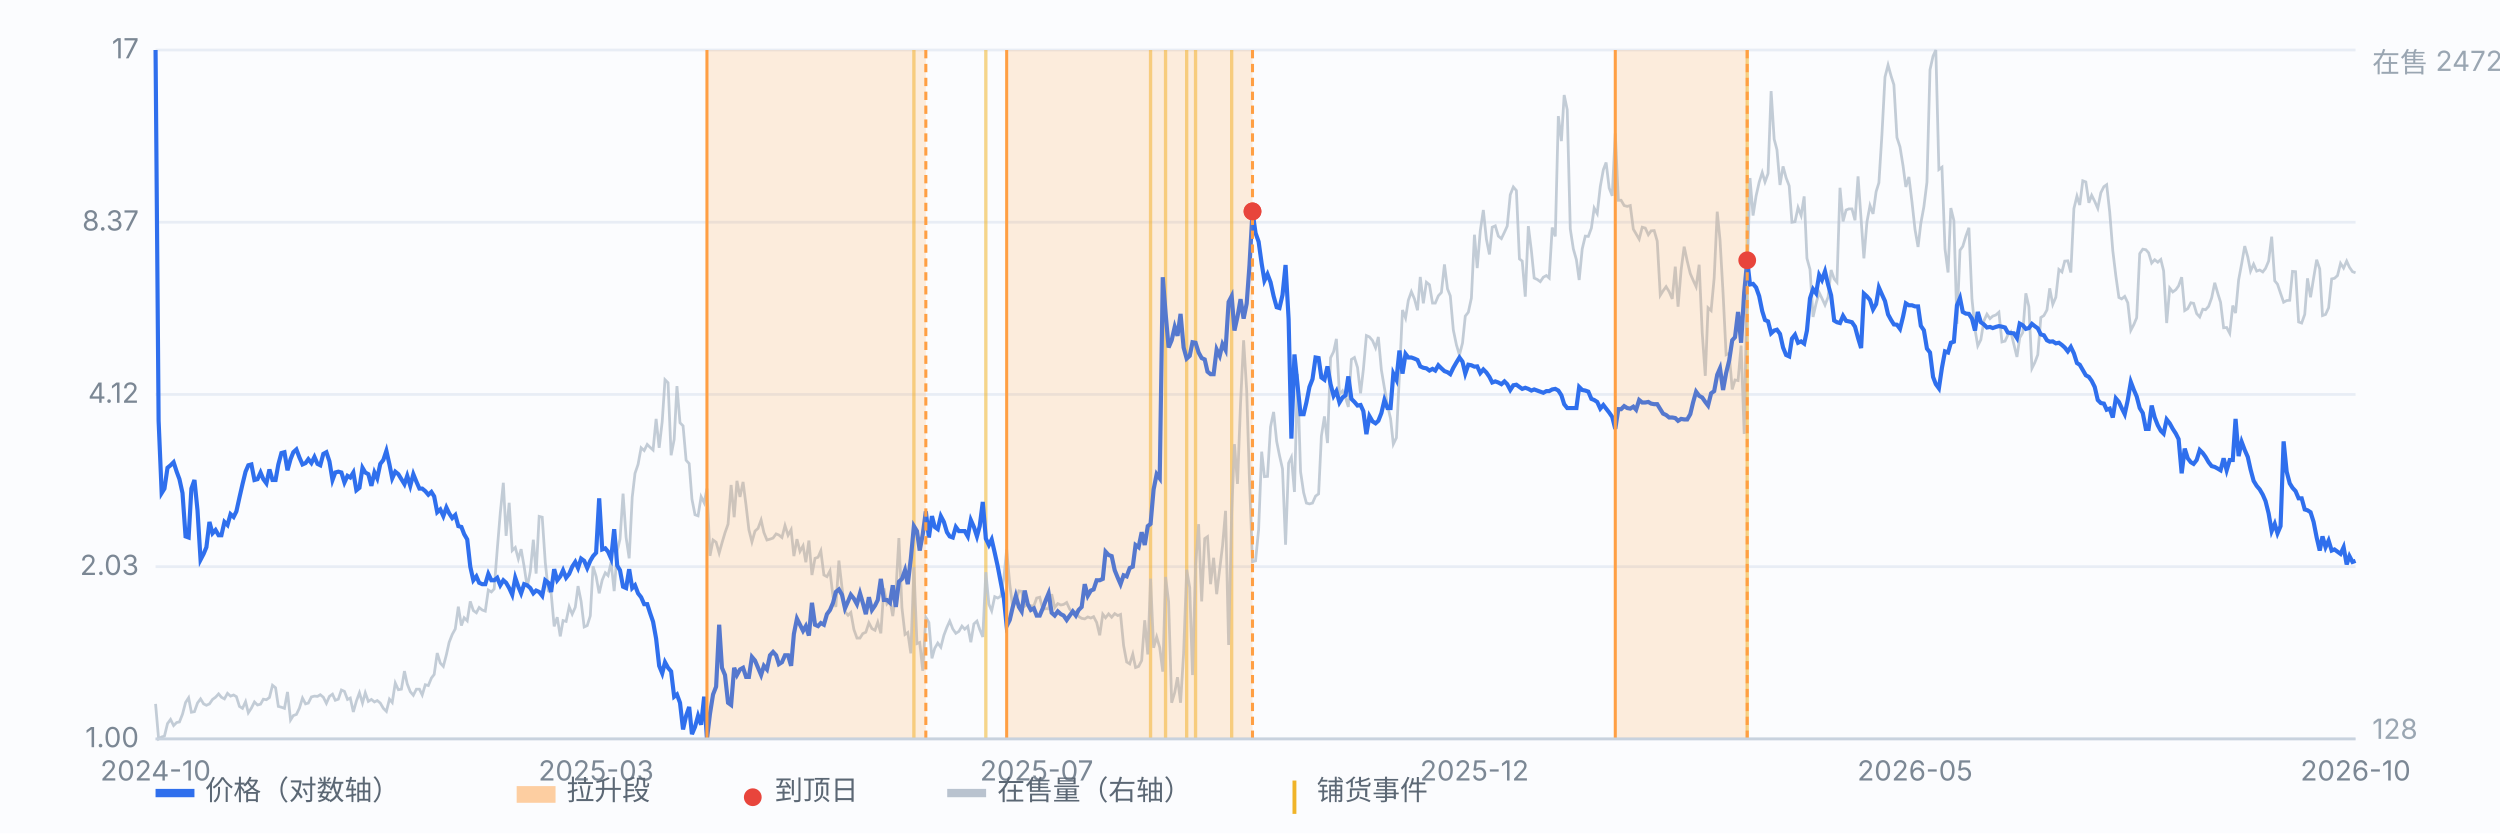
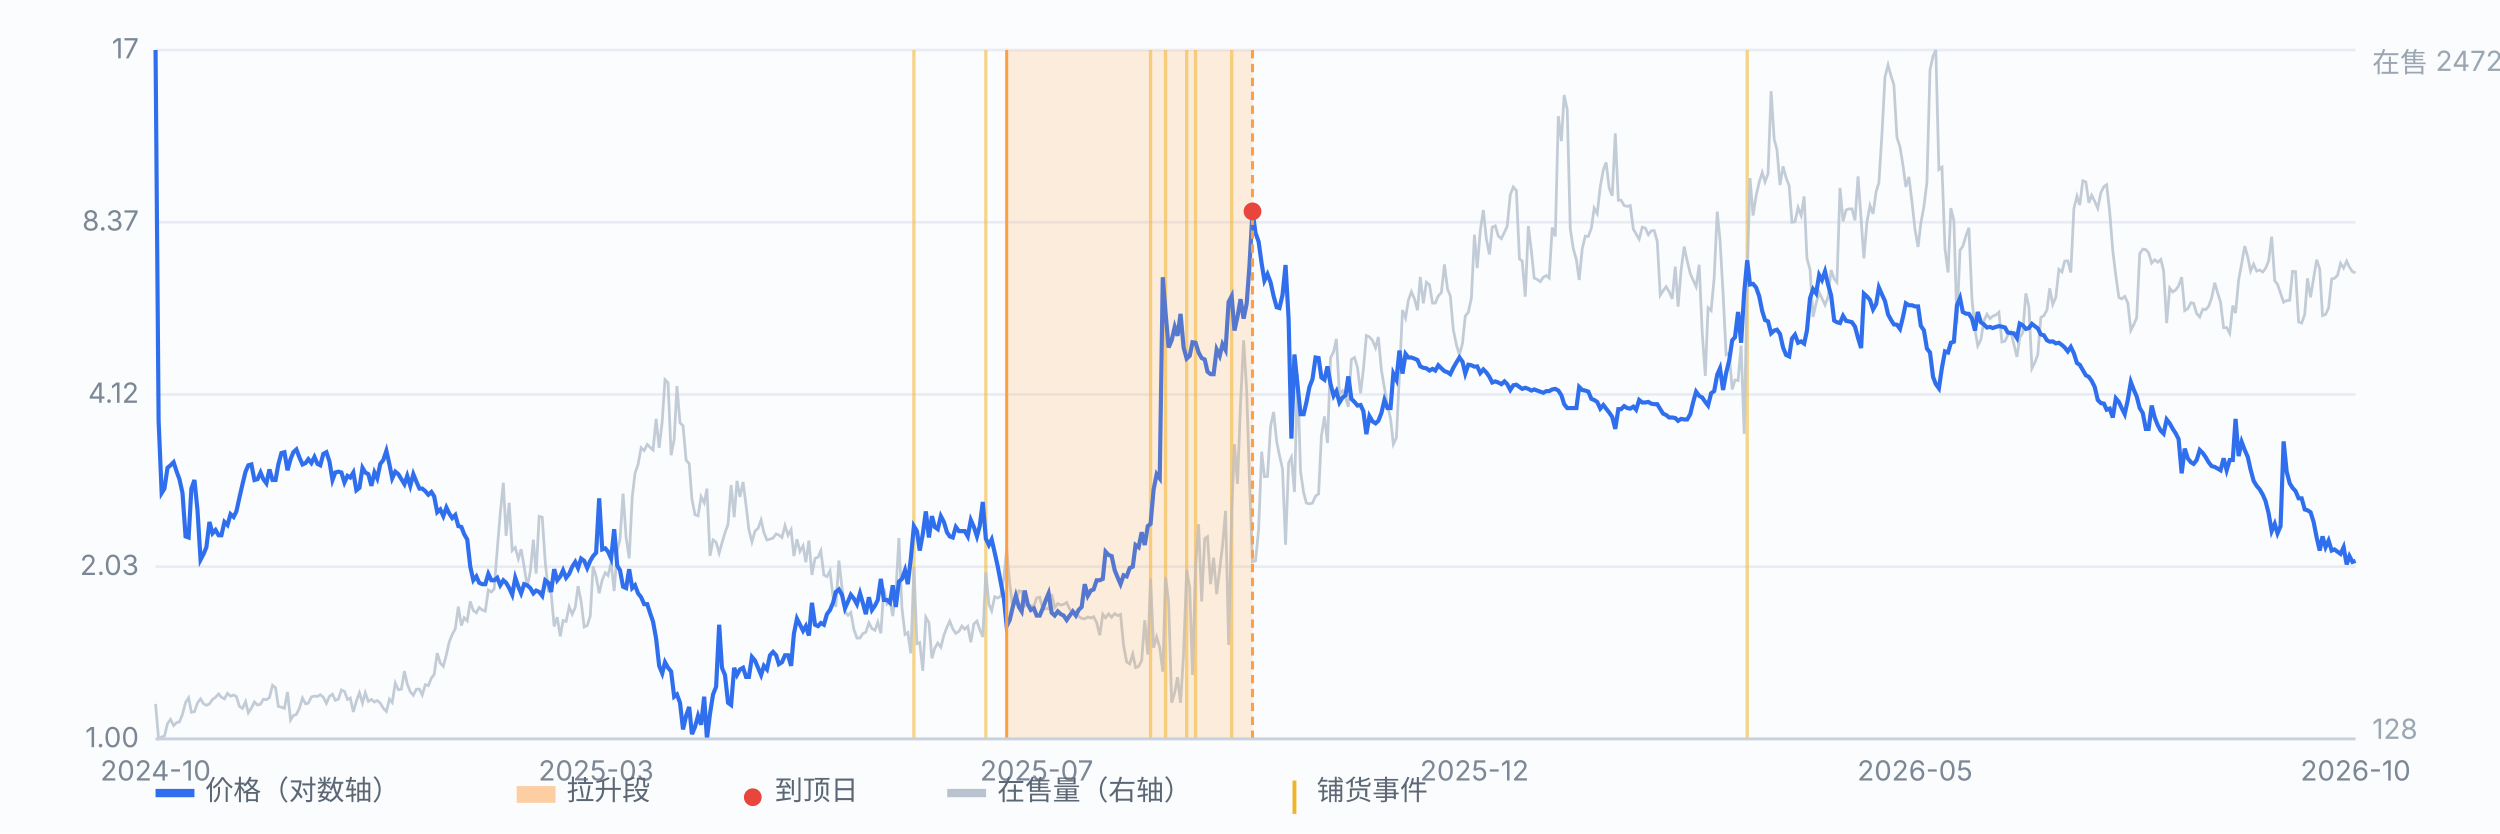
<svg xmlns="http://www.w3.org/2000/svg" viewBox="0 0 900 300" preserveAspectRatio="xMidYMid meet" style="width:100%;max-width:900px;height:auto;display:block" font-family="-apple-system,Segoe UI,Microsoft YaHei,sans-serif" font-size="10">
  <rect x="0" y="0" width="900" height="300" fill="#fbfcfe" />
  <line x1="56" y1="266.0" x2="848" y2="266.0" stroke="#e8edf5" stroke-width="1" />
  <text x="50" y="269.0" text-anchor="end" fill="#7b8794">1.00</text>
  <line x1="56" y1="204.0" x2="848" y2="204.0" stroke="#e8edf5" stroke-width="1" />
  <text x="50" y="207.0" text-anchor="end" fill="#7b8794">2.03</text>
  <line x1="56" y1="142.0" x2="848" y2="142.0" stroke="#e8edf5" stroke-width="1" />
  <text x="50" y="145.0" text-anchor="end" fill="#7b8794">4.12</text>
  <line x1="56" y1="80.0" x2="848" y2="80.0" stroke="#e8edf5" stroke-width="1" />
  <text x="50" y="83.0" text-anchor="end" fill="#7b8794">8.37</text>
  <line x1="56" y1="18.0" x2="848" y2="18.0" stroke="#e8edf5" stroke-width="1" />
  <text x="50" y="21.0" text-anchor="end" fill="#7b8794">17</text>
  <line x1="329.0" y1="18" x2="329.0" y2="266" stroke="#f0b429" stroke-width="1.2" opacity="0.55" />
  <line x1="354.9" y1="18" x2="354.9" y2="266" stroke="#f0b429" stroke-width="1.2" opacity="0.55" />
  <line x1="414.2" y1="18" x2="414.2" y2="266" stroke="#f0b429" stroke-width="1.2" opacity="0.55" />
  <line x1="419.6" y1="18" x2="419.6" y2="266" stroke="#f0b429" stroke-width="1.2" opacity="0.55" />
  <line x1="427.2" y1="18" x2="427.2" y2="266" stroke="#f0b429" stroke-width="1.2" opacity="0.55" />
  <line x1="430.4" y1="18" x2="430.4" y2="266" stroke="#f0b429" stroke-width="1.2" opacity="0.55" />
  <line x1="443.4" y1="18" x2="443.4" y2="266" stroke="#f0b429" stroke-width="1.2" opacity="0.55" />
  <line x1="629.0" y1="18" x2="629.0" y2="266" stroke="#f0b429" stroke-width="1.2" opacity="0.55" />
  <path d="M56.0 253.4 L57.1 266.0 L58.2 265.3 L59.2 265.0 L60.3 260.5 L61.4 259.0 L62.5 261.2 L63.6 260.1 L64.6 259.9 L65.7 257.1 L66.8 252.9 L67.9 251.2 L68.9 256.4 L70.0 256.2 L71.1 253.1 L72.2 251.6 L73.3 253.4 L74.3 253.9 L75.4 253.4 L76.5 251.8 L77.6 251.0 L78.7 249.8 L79.7 251.0 L80.8 251.6 L81.9 249.6 L83.0 250.6 L84.1 250.2 L85.1 250.8 L86.2 254.3 L87.3 255.0 L88.4 252.6 L89.4 256.6 L90.5 254.9 L91.6 252.7 L92.7 253.8 L93.8 253.5 L94.8 251.7 L95.9 251.9 L97.0 251.1 L98.1 246.7 L99.2 247.6 L100.2 254.3 L101.3 254.6 L102.4 255.0 L103.5 249.1 L104.6 259.2 L105.6 257.6 L106.7 257.2 L107.8 254.9 L108.9 251.3 L110.0 253.4 L111.0 253.1 L112.1 250.9 L113.2 250.6 L114.3 250.7 L115.3 250.1 L116.4 251.0 L117.5 253.2 L118.6 250.7 L119.7 249.9 L120.7 252.1 L121.8 251.7 L122.9 248.4 L124.0 248.9 L125.1 251.8 L126.1 251.3 L127.2 256.3 L128.3 252.4 L129.4 249.4 L130.5 253.1 L131.5 249.4 L132.6 252.5 L133.7 251.8 L134.8 252.7 L135.8 252.2 L136.9 253.1 L138.0 255.0 L139.1 256.1 L140.2 251.7 L141.2 252.9 L142.3 245.9 L143.4 248.3 L144.5 248.1 L145.6 241.6 L146.6 246.2 L147.7 249.0 L148.8 250.3 L149.9 248.1 L151.0 248.1 L152.0 250.2 L153.1 246.5 L154.2 246.8 L155.3 244.1 L156.3 242.8 L157.4 235.1 L158.5 238.7 L159.6 239.9 L160.7 235.7 L161.7 231.2 L162.8 228.4 L163.9 226.4 L165.0 218.4 L166.1 225.2 L167.1 222.4 L168.2 223.5 L169.3 216.5 L170.4 219.8 L171.5 220.6 L172.5 218.7 L173.6 219.6 L174.7 220.0 L175.8 212.4 L176.9 213.1 L177.9 212.0 L179.0 197.9 L180.1 184.7 L181.2 173.8 L182.2 192.9 L183.3 181.0 L184.4 198.2 L185.5 197.1 L186.6 201.2 L187.6 197.7 L188.7 204.0 L189.8 211.4 L190.9 205.7 L192.0 194.3 L193.0 206.5 L194.1 185.9 L195.2 186.2 L196.3 202.5 L197.4 212.7 L198.4 213.4 L199.5 225.5 L200.6 222.2 L201.7 229.1 L202.7 223.4 L203.8 223.7 L204.9 218.4 L206.0 221.1 L207.1 218.6 L208.1 211.0 L209.2 216.5 L210.3 225.7 L211.4 225.2 L212.5 221.7 L213.5 203.9 L214.6 207.5 L215.7 213.6 L216.8 208.8 L217.9 206.2 L218.9 207.2 L220.0 202.4 L221.1 212.8 L222.2 198.4 L223.2 194.1 L224.3 177.7 L225.4 193.5 L226.5 201.0 L227.6 179.0 L228.6 170.4 L229.7 167.2 L230.8 161.2 L231.9 162.2 L233.0 160.0 L234.0 161.0 L235.1 162.0 L236.2 150.8 L237.3 161.2 L238.4 151.7 L239.4 136.7 L240.5 137.8 L241.6 163.9 L242.7 158.2 L243.7 139.0 L244.8 152.2 L245.9 153.3 L247.0 165.7 L248.1 166.9 L249.1 179.7 L250.2 185.3 L251.3 185.7 L252.4 178.8 L253.5 181.0 L254.5 175.9 L255.6 200.1 L256.7 194.4 L257.8 195.2 L258.9 199.1 L259.9 195.5 L261.0 191.8 L262.1 188.7 L263.2 174.6 L264.3 186.2 L265.3 173.1 L266.4 178.9 L267.5 173.5 L268.6 182.1 L269.6 190.7 L270.7 195.1 L271.8 191.2 L272.9 190.2 L274.0 187.2 L275.0 191.7 L276.1 194.4 L277.2 194.1 L278.3 193.7 L279.4 192.2 L280.4 192.6 L281.5 193.5 L282.6 189.2 L283.7 192.7 L284.8 190.7 L285.8 200.2 L286.9 194.1 L288.0 198.5 L289.1 196.5 L290.1 202.4 L291.2 194.6 L292.3 207.0 L293.4 201.0 L294.5 200.6 L295.5 198.3 L296.6 207.0 L297.7 207.6 L298.8 205.5 L299.9 215.0 L300.9 218.5 L302.0 201.8 L303.1 211.4 L304.2 220.2 L305.3 221.5 L306.3 220.5 L307.4 226.6 L308.5 229.7 L309.6 229.7 L310.6 228.1 L311.7 227.6 L312.8 224.2 L313.9 226.3 L315.0 226.9 L316.0 224.0 L317.1 228.0 L318.2 211.8 L319.3 217.4 L320.4 216.2 L321.4 221.8 L322.5 213.2 L323.6 193.7 L324.7 218.8 L325.8 228.4 L326.8 227.7 L327.9 235.2 L329.0 204.1 L330.1 231.7 L331.1 231.3 L332.2 241.5 L333.3 222.2 L334.4 224.1 L335.5 237.0 L336.5 233.4 L337.6 231.5 L338.7 233.0 L339.8 228.7 L340.9 225.8 L341.9 223.6 L343.0 226.4 L344.1 228.0 L345.2 227.3 L346.3 225.4 L347.3 226.5 L348.4 225.5 L349.5 231.2 L350.6 224.6 L351.7 223.6 L352.7 226.6 L353.8 229.3 L354.9 206.0 L356.0 217.5 L357.0 219.9 L358.1 214.8 L359.2 215.3 L360.3 214.6 L361.4 207.9 L362.4 197.8 L363.5 210.2 L364.6 218.7 L365.7 216.4 L366.8 212.7 L367.8 212.9 L368.9 218.2 L370.0 217.5 L371.1 218.1 L372.2 218.1 L373.2 215.3 L374.3 215.0 L375.4 219.4 L376.5 219.1 L377.5 219.2 L378.6 213.9 L379.7 218.7 L380.8 217.3 L381.9 217.8 L382.9 217.6 L384.0 216.9 L385.1 219.3 L386.2 220.4 L387.3 220.3 L388.3 221.9 L389.4 222.6 L390.5 222.8 L391.6 222.1 L392.7 222.5 L393.7 222.0 L394.8 224.1 L395.9 228.7 L397.0 221.1 L398.0 222.4 L399.1 221.0 L400.2 222.2 L401.3 220.9 L402.4 221.6 L403.4 221.2 L404.5 232.4 L405.6 238.3 L406.7 239.0 L407.8 235.5 L408.8 240.3 L409.9 239.9 L411.0 237.8 L412.1 223.3 L413.2 235.6 L414.2 208.3 L415.3 233.2 L416.4 229.3 L417.5 233.1 L418.6 241.8 L419.6 207.7 L420.7 216.6 L421.8 253.0 L422.9 249.3 L423.9 243.8 L425.0 253.0 L426.1 235.2 L427.2 205.1 L428.3 211.5 L429.3 243.0 L430.4 203.7 L431.5 188.7 L432.6 216.5 L433.7 193.9 L434.7 193.2 L435.8 210.3 L436.9 200.8 L438.0 213.9 L439.1 204.8 L440.1 196.6 L441.2 183.9 L442.3 232.2 L443.4 184.8 L444.4 159.9 L445.5 174.2 L446.6 145.1 L447.7 122.5 L448.8 140.5 L449.8 172.7 L450.9 202.2 L452.0 201.9 L453.1 190.7 L454.2 162.6 L455.2 171.6 L456.3 171.5 L457.4 153.6 L458.5 148.3 L459.6 158.9 L460.6 163.9 L461.7 168.8 L462.8 196.1 L463.9 166.7 L464.9 164.6 L466.0 177.1 L467.1 134.6 L468.2 169.8 L469.3 177.3 L470.3 181.1 L471.4 181.4 L472.5 181.1 L473.6 178.6 L474.7 177.8 L475.7 157.0 L476.8 149.9 L477.9 159.5 L479.0 128.8 L480.1 126.6 L481.1 122.0 L482.2 142.0 L483.3 140.7 L484.4 143.2 L485.4 146.5 L486.5 129.4 L487.6 128.7 L488.7 132.3 L489.8 141.6 L490.8 133.1 L491.9 120.8 L493.0 121.3 L494.1 122.6 L495.2 125.2 L496.2 121.3 L497.3 133.2 L498.4 139.7 L499.5 145.9 L500.6 150.7 L501.6 159.9 L502.7 157.6 L503.8 134.7 L504.9 111.6 L506.0 114.5 L507.0 108.1 L508.1 105.0 L509.2 107.6 L510.3 111.7 L511.3 99.7 L512.4 109.2 L513.5 101.6 L514.6 102.5 L515.7 109.1 L516.7 109.1 L517.8 106.5 L518.9 105.3 L520.0 95.2 L521.1 104.0 L522.1 106.5 L523.2 118.8 L524.3 124.1 L525.4 127.8 L526.5 123.5 L527.5 113.8 L528.6 112.4 L529.7 107.3 L530.8 84.5 L531.8 96.5 L532.9 83.1 L534.0 75.6 L535.1 86.1 L536.2 91.6 L537.2 81.8 L538.3 81.3 L539.4 85.0 L540.5 85.9 L541.6 83.6 L542.6 81.4 L543.7 70.1 L544.8 67.3 L545.9 68.6 L547.0 93.2 L548.0 94.0 L549.1 106.8 L550.2 81.4 L551.3 90.3 L552.3 100.1 L553.4 100.6 L554.5 101.4 L555.6 99.8 L556.7 99.2 L557.7 100.1 L558.8 81.9 L559.9 85.1 L561.0 41.8 L562.1 50.8 L563.1 34.2 L564.2 39.5 L565.3 82.4 L566.4 89.6 L567.5 93.5 L568.5 100.8 L569.6 89.6 L570.7 85.0 L571.8 85.1 L572.9 82.1 L573.9 74.9 L575.0 76.9 L576.1 67.2 L577.2 61.1 L578.2 58.5 L579.3 67.7 L580.4 70.5 L581.5 48.0 L582.6 72.1 L583.6 72.1 L584.7 74.0 L585.8 74.3 L586.9 74.0 L588.0 82.5 L589.0 84.2 L590.1 86.1 L591.2 81.8 L592.3 82.1 L593.4 84.5 L594.4 83.1 L595.5 83.0 L596.6 86.8 L597.7 106.3 L598.7 104.7 L599.8 103.2 L600.9 105.0 L602.0 107.6 L603.1 96.0 L604.1 110.4 L605.2 97.2 L606.3 88.8 L607.4 94.0 L608.5 98.5 L609.5 100.8 L610.6 103.2 L611.7 95.3 L612.8 119.8 L613.9 135.3 L614.9 110.8 L616.0 111.8 L617.1 100.1 L618.2 76.2 L619.2 86.3 L620.3 105.5 L621.4 127.7 L622.5 127.2 L623.6 140.2 L624.6 136.8 L625.7 137.0 L626.8 124.4 L627.9 156.2 L629.0 99.0 L630.0 64.1 L631.1 77.6 L632.2 70.5 L633.3 65.6 L634.4 62.1 L635.4 65.5 L636.5 62.5 L637.6 32.8 L638.7 50.1 L639.7 53.9 L640.8 66.6 L641.9 59.9 L643.0 64.0 L644.1 66.9 L645.1 80.0 L646.2 79.8 L647.3 74.7 L648.4 77.6 L649.5 70.7 L650.5 93.0 L651.6 97.0 L652.7 114.1 L653.8 109.2 L654.9 105.3 L655.9 107.4 L657.0 109.8 L658.1 107.0 L659.2 97.2 L660.3 100.4 L661.3 101.6 L662.4 67.6 L663.5 79.7 L664.6 75.6 L665.6 75.2 L666.7 75.2 L667.8 79.3 L668.9 63.5 L670.0 79.0 L671.0 93.0 L672.1 79.9 L673.2 74.0 L674.3 77.0 L675.4 69.0 L676.4 65.8 L677.5 48.4 L678.6 27.7 L679.7 23.4 L680.8 27.4 L681.8 30.5 L682.9 49.5 L684.0 52.9 L685.1 59.7 L686.1 67.3 L687.2 63.7 L688.3 72.6 L689.4 82.6 L690.5 88.9 L691.5 80.4 L692.6 74.4 L693.7 65.6 L694.8 25.1 L695.9 20.2 L696.9 18.0 L698.0 61.0 L699.1 60.2 L700.2 89.6 L701.3 98.1 L702.3 74.9 L703.4 79.4 L704.5 116.6 L705.6 90.1 L706.6 88.7 L707.7 85.0 L708.8 82.0 L709.9 107.5 L711.0 118.6 L712.0 124.5 L713.1 122.3 L714.2 115.5 L715.3 113.1 L716.4 114.7 L717.4 113.8 L718.5 113.4 L719.6 112.4 L720.7 123.1 L721.8 122.8 L722.8 120.7 L723.9 119.5 L725.0 124.0 L726.1 128.5 L727.1 121.6 L728.2 119.7 L729.3 105.6 L730.4 110.4 L731.5 132.6 L732.5 130.6 L733.6 127.7 L734.7 114.3 L735.8 113.6 L736.9 111.6 L737.9 103.8 L739.0 109.6 L740.1 107.0 L741.2 97.0 L742.3 97.9 L743.3 94.0 L744.4 93.9 L745.5 98.1 L746.6 75.1 L747.7 70.6 L748.7 73.8 L749.8 65.1 L750.9 65.5 L752.0 73.0 L753.0 70.3 L754.1 72.5 L755.2 75.0 L756.3 69.4 L757.4 67.2 L758.4 66.5 L759.5 76.4 L760.6 90.2 L761.7 99.3 L762.8 107.1 L763.8 107.6 L764.9 106.7 L766.0 109.0 L767.1 118.9 L768.2 116.8 L769.2 114.4 L770.3 91.3 L771.4 89.7 L772.5 89.9 L773.5 91.0 L774.6 94.7 L775.7 93.5 L776.8 94.4 L777.9 93.4 L778.9 97.5 L780.0 116.3 L781.1 103.7 L782.2 105.1 L783.3 104.3 L784.3 102.9 L785.4 99.8 L786.5 111.8 L787.6 111.1 L788.7 109.0 L789.7 109.2 L790.8 112.9 L791.9 114.1 L793.0 111.3 L794.0 111.5 L795.1 110.3 L796.2 107.2 L797.3 101.8 L798.4 105.6 L799.4 108.8 L800.5 118.0 L801.6 117.9 L802.7 120.0 L803.8 110.0 L804.8 112.7 L805.9 100.8 L807.0 94.9 L808.1 88.6 L809.2 92.5 L810.2 97.6 L811.3 95.1 L812.4 97.6 L813.5 97.2 L814.6 97.9 L815.6 96.6 L816.7 94.0 L817.8 85.2 L818.9 101.1 L819.9 102.3 L821.0 105.6 L822.1 108.8 L823.2 108.2 L824.3 108.1 L825.3 97.7 L826.4 97.8 L827.5 115.9 L828.6 116.3 L829.7 113.2 L830.7 100.2 L831.8 107.0 L832.9 100.1 L834.0 93.5 L835.1 96.8 L836.1 113.6 L837.2 113.2 L838.3 110.8 L839.4 100.4 L840.4 100.2 L841.5 99.2 L842.6 94.8 L843.7 96.5 L844.8 94.0 L845.8 96.2 L846.9 97.8 L848.0 98.2" fill="none" stroke="#b9c3cf" stroke-width="1" opacity="0.85" />
  <text x="854" y="26" fill="#9aa6b2">在售 2472</text>
  <text x="854" y="266" fill="#9aa6b2">128</text>
  <path d="M56.0 18.0 L57.1 151.5 L58.2 177.5 L59.2 175.9 L60.3 168.4 L61.4 167.5 L62.5 166.4 L63.6 169.8 L64.6 172.5 L65.7 177.5 L66.8 193.1 L67.9 193.5 L68.9 175.9 L70.0 172.8 L71.1 183.7 L72.2 201.5 L73.3 199.4 L74.3 197.0 L75.4 187.9 L76.5 192.0 L77.6 190.8 L78.7 192.7 L79.7 192.7 L80.8 187.9 L81.9 189.0 L83.0 185.1 L84.1 186.1 L85.1 184.1 L86.2 179.1 L87.3 174.3 L88.4 169.8 L89.4 167.5 L90.5 167.2 L91.6 172.8 L92.7 172.5 L93.8 170.1 L94.8 172.5 L95.9 174.0 L97.0 169.0 L98.1 172.8 L99.2 172.8 L100.2 167.2 L101.3 163.1 L102.4 162.8 L103.5 169.3 L104.6 165.3 L105.6 162.8 L106.7 161.8 L107.8 164.7 L108.9 167.2 L110.0 166.7 L111.0 165.3 L112.1 166.7 L113.2 164.5 L114.3 167.0 L115.3 167.5 L116.4 163.4 L117.5 162.8 L118.6 166.1 L119.7 172.8 L120.7 170.1 L121.8 169.8 L122.9 170.1 L124.0 173.7 L125.1 171.3 L126.1 171.9 L127.2 170.1 L128.3 176.5 L129.4 175.6 L130.5 168.4 L131.5 170.1 L132.6 170.7 L133.7 174.9 L134.8 170.1 L135.8 172.2 L136.9 167.0 L138.0 165.6 L139.1 162.3 L140.2 167.2 L141.2 172.2 L142.3 169.8 L143.4 170.7 L144.5 172.5 L145.6 174.3 L146.6 171.3 L147.7 174.9 L148.8 170.7 L149.9 173.4 L151.0 175.9 L152.0 175.9 L153.1 176.8 L154.2 178.1 L155.3 177.1 L156.3 178.7 L157.4 184.4 L158.5 183.4 L159.6 185.8 L160.7 182.7 L161.7 184.8 L162.8 186.5 L163.9 185.4 L165.0 189.4 L166.1 189.7 L167.1 192.3 L168.2 194.2 L169.3 204.0 L170.4 208.9 L171.5 207.5 L172.5 209.8 L173.6 210.3 L174.7 210.3 L175.8 206.6 L176.9 208.9 L177.9 208.9 L179.0 208.0 L180.1 210.7 L181.2 208.9 L182.2 209.8 L183.3 211.7 L184.4 214.1 L185.5 208.0 L186.6 211.2 L187.6 213.6 L188.7 210.3 L189.8 210.7 L190.9 211.7 L192.0 213.6 L193.0 212.6 L194.1 213.1 L195.2 214.5 L196.3 208.9 L197.4 209.8 L198.4 213.1 L199.5 204.9 L200.6 208.9 L201.7 207.5 L202.7 205.3 L203.8 208.0 L204.9 206.6 L206.0 204.0 L207.1 202.3 L208.1 204.5 L209.2 201.1 L210.3 201.9 L211.4 204.5 L212.5 201.9 L213.5 200.2 L214.6 199.0 L215.7 179.4 L216.8 197.8 L217.9 197.4 L218.9 198.6 L220.0 201.1 L221.1 190.5 L222.2 203.6 L223.2 205.3 L224.3 211.2 L225.4 211.7 L226.5 204.9 L227.6 211.7 L228.6 210.7 L229.7 213.6 L230.8 215.0 L231.9 217.5 L233.0 217.5 L234.0 220.6 L235.1 223.8 L236.2 229.9 L237.3 239.7 L238.4 242.4 L239.4 238.4 L240.5 240.4 L241.6 241.7 L242.7 250.8 L243.7 250.0 L244.8 253.0 L245.9 262.6 L247.0 257.7 L248.1 254.5 L249.1 264.3 L250.2 261.7 L251.3 257.7 L252.4 260.9 L253.5 250.8 L254.5 266.0 L255.6 256.9 L256.7 250.0 L257.8 247.2 L258.9 224.9 L259.9 240.4 L261.0 243.0 L262.1 253.0 L263.2 253.8 L264.3 240.4 L265.3 243.0 L266.4 241.0 L267.5 240.4 L268.6 243.7 L269.6 243.7 L270.7 236.5 L271.8 237.8 L272.9 240.4 L274.0 243.0 L275.0 239.7 L276.1 241.0 L277.2 235.9 L278.3 234.7 L279.4 235.9 L280.4 239.1 L281.5 238.4 L282.6 235.9 L283.7 235.9 L284.8 239.7 L285.8 228.2 L286.9 222.7 L288.0 224.9 L289.1 227.1 L290.1 225.4 L291.2 228.8 L292.3 217.0 L293.4 224.9 L294.5 225.4 L295.5 224.3 L296.6 224.9 L297.7 221.1 L298.8 219.6 L299.9 217.0 L300.9 213.1 L302.0 212.2 L303.1 214.1 L304.2 219.0 L305.3 216.5 L306.3 214.1 L307.4 215.5 L308.5 217.5 L309.6 213.6 L310.6 217.0 L311.7 221.1 L312.8 215.0 L313.9 219.6 L315.0 218.0 L316.0 216.0 L317.1 208.4 L318.2 216.0 L319.3 216.0 L320.4 217.0 L321.4 210.7 L322.5 218.5 L323.6 209.4 L324.7 208.4 L325.8 205.3 L326.8 210.3 L327.9 201.1 L329.0 189.4 L330.1 191.2 L331.1 198.2 L332.2 192.3 L333.3 184.1 L334.4 193.5 L335.5 185.8 L336.5 189.7 L337.6 190.5 L338.7 185.8 L339.8 187.9 L340.9 191.6 L341.9 193.1 L343.0 193.5 L344.1 189.7 L345.2 191.2 L346.3 191.2 L347.3 191.2 L348.4 193.1 L349.5 187.2 L350.6 189.7 L351.7 193.1 L352.7 189.4 L353.8 180.7 L354.9 193.9 L356.0 196.2 L357.0 194.2 L358.1 199.0 L359.2 204.0 L360.3 209.8 L361.4 215.5 L362.4 225.4 L363.5 223.2 L364.6 218.5 L365.7 214.5 L366.8 218.5 L367.8 220.1 L368.9 212.6 L370.0 217.5 L371.1 219.6 L372.2 219.0 L373.2 221.6 L374.3 221.6 L375.4 219.0 L376.5 216.0 L377.5 213.6 L378.6 220.6 L379.7 221.6 L380.8 220.1 L381.9 221.1 L382.9 221.6 L384.0 223.2 L385.1 221.6 L386.2 220.1 L387.3 221.6 L388.3 219.6 L389.4 218.5 L390.5 210.3 L391.6 214.5 L392.7 212.6 L393.7 212.2 L394.8 208.9 L395.9 208.9 L397.0 208.4 L398.0 198.6 L399.1 199.8 L400.2 200.2 L401.3 205.3 L402.4 208.0 L403.4 210.3 L404.5 207.1 L405.6 207.5 L406.7 204.5 L407.8 204.0 L408.8 196.2 L409.9 197.0 L411.0 191.6 L412.1 196.2 L413.2 189.4 L414.2 188.6 L415.3 176.2 L416.4 170.7 L417.5 172.2 L418.6 99.8 L419.6 112.6 L420.7 125.1 L421.8 122.5 L422.9 117.7 L423.9 120.9 L425.0 113.0 L426.1 125.1 L427.2 129.1 L428.3 128.1 L429.3 123.2 L430.4 123.4 L431.5 126.9 L432.6 128.9 L433.7 129.4 L434.7 133.8 L435.8 134.7 L436.9 134.7 L438.0 125.8 L439.1 128.1 L440.1 123.9 L441.2 126.0 L442.3 108.7 L443.4 106.6 L444.4 119.0 L445.5 114.0 L446.6 107.7 L447.7 114.7 L448.8 109.3 L449.8 95.7 L450.9 76.1 L452.0 83.9 L453.1 87.0 L454.2 94.9 L455.2 101.0 L456.3 98.7 L457.4 101.6 L458.5 106.6 L459.6 110.6 L460.6 110.9 L461.7 106.2 L462.8 95.4 L463.9 114.9 L464.9 157.9 L466.0 127.6 L467.1 138.5 L468.2 149.1 L469.3 149.1 L470.3 144.9 L471.4 139.3 L472.5 136.5 L473.6 128.7 L474.7 128.9 L475.7 135.9 L476.8 136.7 L477.9 131.9 L479.0 138.3 L480.1 142.5 L481.1 140.8 L482.2 144.9 L483.3 143.1 L484.4 142.3 L485.4 135.5 L486.5 143.6 L487.6 144.7 L488.7 146.0 L489.8 145.8 L490.8 148.0 L491.9 156.3 L493.0 149.8 L494.1 151.7 L495.2 152.4 L496.2 151.5 L497.3 148.7 L498.4 144.0 L499.5 146.9 L500.6 146.9 L501.6 134.5 L502.7 136.7 L503.8 126.2 L504.9 134.5 L506.0 127.4 L507.0 128.7 L508.1 128.7 L509.2 129.1 L510.3 129.6 L511.3 131.9 L512.4 132.4 L513.5 132.6 L514.6 133.4 L515.7 132.8 L516.7 133.4 L517.8 131.5 L518.9 132.6 L520.0 133.6 L521.1 134.0 L522.1 134.7 L523.2 132.4 L524.3 130.5 L525.4 128.7 L526.5 130.2 L527.5 134.5 L528.6 131.3 L529.7 131.5 L530.8 132.0 L531.8 131.9 L532.9 134.3 L534.0 133.0 L535.1 134.1 L536.2 135.7 L537.2 137.7 L538.3 137.3 L539.4 137.7 L540.5 138.3 L541.6 137.3 L542.6 138.3 L543.7 140.4 L544.8 138.7 L545.9 138.5 L547.0 139.3 L548.0 140.0 L549.1 139.6 L550.2 140.0 L551.3 140.6 L552.3 140.2 L553.4 140.6 L554.5 141.0 L555.6 141.4 L556.7 140.8 L557.7 140.8 L558.8 140.2 L559.9 140.0 L561.0 140.6 L562.1 142.3 L563.1 145.5 L564.2 146.9 L565.3 146.9 L566.4 146.9 L567.5 146.9 L568.5 139.3 L569.6 140.4 L570.7 140.6 L571.8 141.0 L572.9 143.6 L573.9 144.0 L575.0 144.7 L576.1 147.1 L577.2 145.8 L578.2 147.1 L579.3 148.5 L580.4 150.1 L581.5 154.4 L582.6 147.3 L583.6 147.3 L584.7 146.2 L585.8 146.9 L586.9 147.1 L588.0 146.4 L589.0 147.5 L590.1 144.0 L591.2 144.9 L592.3 144.9 L593.4 144.7 L594.4 145.3 L595.5 145.5 L596.6 145.5 L597.7 147.3 L598.7 148.9 L599.8 149.4 L600.9 150.3 L602.0 150.3 L603.1 150.5 L604.1 151.5 L605.2 150.8 L606.3 151.0 L607.4 151.0 L608.5 149.1 L609.5 144.9 L610.6 141.0 L611.7 142.5 L612.8 143.1 L613.9 144.7 L614.9 146.0 L616.0 141.6 L617.1 140.8 L618.2 134.9 L619.2 132.6 L620.3 140.4 L621.4 134.3 L622.5 129.8 L623.6 122.5 L624.6 121.4 L625.7 112.3 L626.8 123.4 L627.9 105.4 L629.0 93.7 L630.0 102.4 L631.1 102.2 L632.2 103.5 L633.3 106.6 L634.4 112.0 L635.4 115.2 L636.5 115.7 L637.6 120.0 L638.7 119.0 L639.7 118.7 L640.8 120.2 L641.9 125.1 L643.0 127.8 L644.1 128.3 L645.1 121.9 L646.2 120.5 L647.3 123.4 L648.4 122.9 L649.5 123.7 L650.5 119.0 L651.6 107.4 L652.7 104.1 L653.8 105.6 L654.9 99.0 L655.9 100.8 L657.0 97.7 L658.1 102.4 L659.2 106.3 L660.3 115.4 L661.3 116.0 L662.4 116.3 L663.5 113.7 L664.6 115.5 L665.6 115.7 L666.7 116.0 L667.8 117.6 L668.9 121.7 L670.0 125.3 L671.0 105.7 L672.1 106.7 L673.2 108.0 L674.3 111.4 L675.4 109.5 L676.4 103.5 L677.5 106.0 L678.6 108.4 L679.7 113.2 L680.8 115.2 L681.8 116.8 L682.9 116.9 L684.0 118.4 L685.1 114.0 L686.1 109.2 L687.2 109.9 L688.3 109.9 L689.4 110.3 L690.5 110.3 L691.5 117.3 L692.6 118.9 L693.7 125.5 L694.8 126.9 L695.9 135.7 L696.9 138.3 L698.0 139.8 L699.1 132.4 L700.2 126.5 L701.3 126.9 L702.3 123.4 L703.4 123.0 L704.5 109.9 L705.6 107.3 L706.6 112.3 L707.7 112.9 L708.8 113.0 L709.9 114.7 L711.0 119.0 L712.0 112.3 L713.1 116.0 L714.2 116.8 L715.3 117.9 L716.4 117.7 L717.4 118.1 L718.5 117.7 L719.6 117.4 L720.7 117.6 L721.8 117.9 L722.8 119.7 L723.9 119.9 L725.0 120.0 L726.1 121.7 L727.1 116.5 L728.2 117.1 L729.3 118.4 L730.4 118.1 L731.5 116.6 L732.5 117.4 L733.6 118.2 L734.7 120.4 L735.8 120.7 L736.9 122.5 L737.9 123.0 L739.0 122.9 L740.1 123.6 L741.2 123.4 L742.3 124.2 L743.3 125.1 L744.4 126.5 L745.5 124.9 L746.6 127.2 L747.7 130.7 L748.7 131.3 L749.8 133.2 L750.9 135.1 L752.0 135.7 L753.0 137.1 L754.1 139.3 L755.2 144.0 L756.3 145.1 L757.4 145.3 L758.4 147.5 L759.5 147.1 L760.6 150.3 L761.7 143.4 L762.8 144.7 L763.8 146.9 L764.9 149.1 L766.0 144.0 L767.1 137.5 L768.2 140.4 L769.2 142.7 L770.3 146.9 L771.4 148.7 L772.5 154.4 L773.5 154.4 L774.6 146.0 L775.7 150.3 L776.8 153.1 L777.9 155.1 L778.9 156.1 L780.0 151.0 L781.1 152.4 L782.2 154.4 L783.3 156.1 L784.3 158.1 L785.4 170.4 L786.5 161.5 L787.6 165.0 L788.7 166.4 L789.7 167.0 L790.8 165.6 L791.9 162.0 L793.0 163.1 L794.0 164.5 L795.1 166.4 L796.2 167.8 L797.3 168.1 L798.4 168.7 L799.4 169.3 L800.5 165.0 L801.6 169.3 L802.7 165.6 L803.8 165.6 L804.8 150.8 L805.9 164.2 L807.0 159.1 L808.1 162.0 L809.2 164.5 L810.2 169.0 L811.3 173.1 L812.4 174.9 L813.5 176.2 L814.6 178.1 L815.6 180.4 L816.7 184.8 L817.8 191.2 L818.9 188.6 L819.9 192.0 L821.0 189.4 L822.1 158.9 L823.2 169.8 L824.3 174.0 L825.3 175.6 L826.4 176.8 L827.5 179.4 L828.6 179.4 L829.7 183.4 L830.7 183.7 L831.8 184.4 L832.9 187.9 L834.0 193.5 L835.1 198.2 L836.1 193.1 L837.2 197.0 L838.3 194.6 L839.4 198.2 L840.4 197.8 L841.5 198.6 L842.6 199.4 L843.7 197.0 L844.8 203.2 L845.8 200.2 L846.9 202.3 L848.0 201.9" fill="none" stroke="#2f6fed" stroke-width="1.5" />
-   <rect x="254.5" y="18" width="78.8" height="248" fill="#ff9f43" opacity="0.18" />
-   <line x1="254.5" y1="18" x2="254.5" y2="266" stroke="#ff9f43" stroke-width="1.1" />
-   <line x1="333.3" y1="18" x2="333.3" y2="266" stroke="#ff9f43" stroke-width="1.1" stroke-dasharray="3 2" />
-   <circle cx="450.9" cy="76.1" r="3.2" fill="#e8453c" />
  <rect x="362.4" y="18" width="88.5" height="248" fill="#ff9f43" opacity="0.18" />
  <line x1="362.4" y1="18" x2="362.4" y2="266" stroke="#ff9f43" stroke-width="1.1" />
  <line x1="450.9" y1="18" x2="450.9" y2="266" stroke="#ff9f43" stroke-width="1.1" stroke-dasharray="3 2" />
  <circle cx="450.9" cy="76.1" r="3.2" fill="#e8453c" />
-   <rect x="581.5" y="18" width="47.5" height="248" fill="#ff9f43" opacity="0.18" />
-   <line x1="581.5" y1="18" x2="581.5" y2="266" stroke="#ff9f43" stroke-width="1.1" />
-   <line x1="629.0" y1="18" x2="629.0" y2="266" stroke="#ff9f43" stroke-width="1.1" stroke-dasharray="3 2" />
-   <circle cx="629.0" cy="93.7" r="3.2" fill="#e8453c" />
  <line x1="56" y1="266" x2="848" y2="266" stroke="#c8d2de" stroke-width="1" />
  <text x="56.0" y="281" text-anchor="middle" fill="#7b8794">2024-10</text>
  <text x="214.6" y="281" text-anchor="middle" fill="#7b8794">2025-03</text>
  <text x="373.2" y="281" text-anchor="middle" fill="#7b8794">2025-07</text>
  <text x="530.8" y="281" text-anchor="middle" fill="#7b8794">2025-12</text>
  <text x="689.4" y="281" text-anchor="middle" fill="#7b8794">2026-05</text>
  <text x="848.0" y="281" text-anchor="middle" fill="#7b8794">2026-10</text>
  <g transform="translate(56,292)">
    <rect x="0" y="-8" width="14" height="3" fill="#2f6fed" />
    <text x="18" y="-4" fill="#5b6774">价格（对数轴）</text>
    <rect x="130" y="-9" width="14" height="6" fill="#ff9f43" opacity="0.5" />
    <text x="148" y="-4" fill="#5b6774">拉升段</text>
    <circle cx="215" cy="-5" r="3.2" fill="#e8453c" />
    <text x="223" y="-4" fill="#5b6774">到顶日</text>
    <rect x="285" y="-8" width="14" height="3" fill="#b9c3cf" />
    <text x="303" y="-4" fill="#5b6774">在售量（右轴）</text>
    <line x1="410" y1="-11" x2="410" y2="1" stroke="#f0b429" stroke-width="1.4" />
    <text x="418" y="-4" fill="#5b6774">铺货事件</text>
  </g>
</svg>
